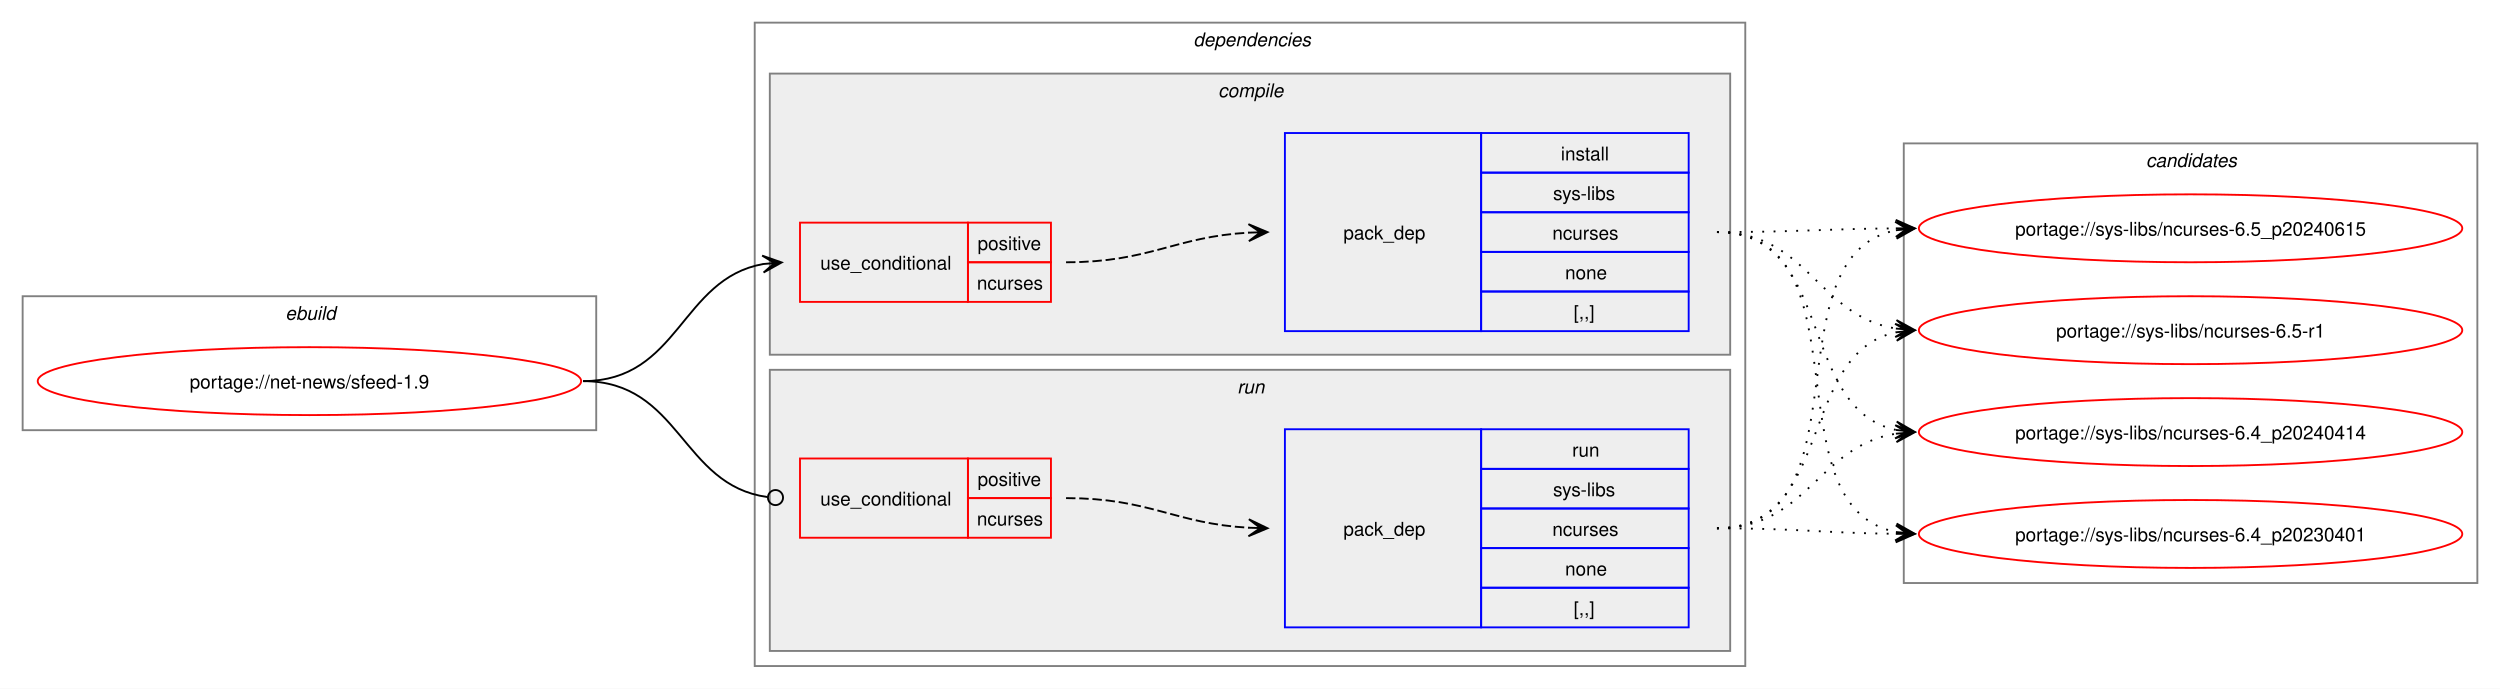
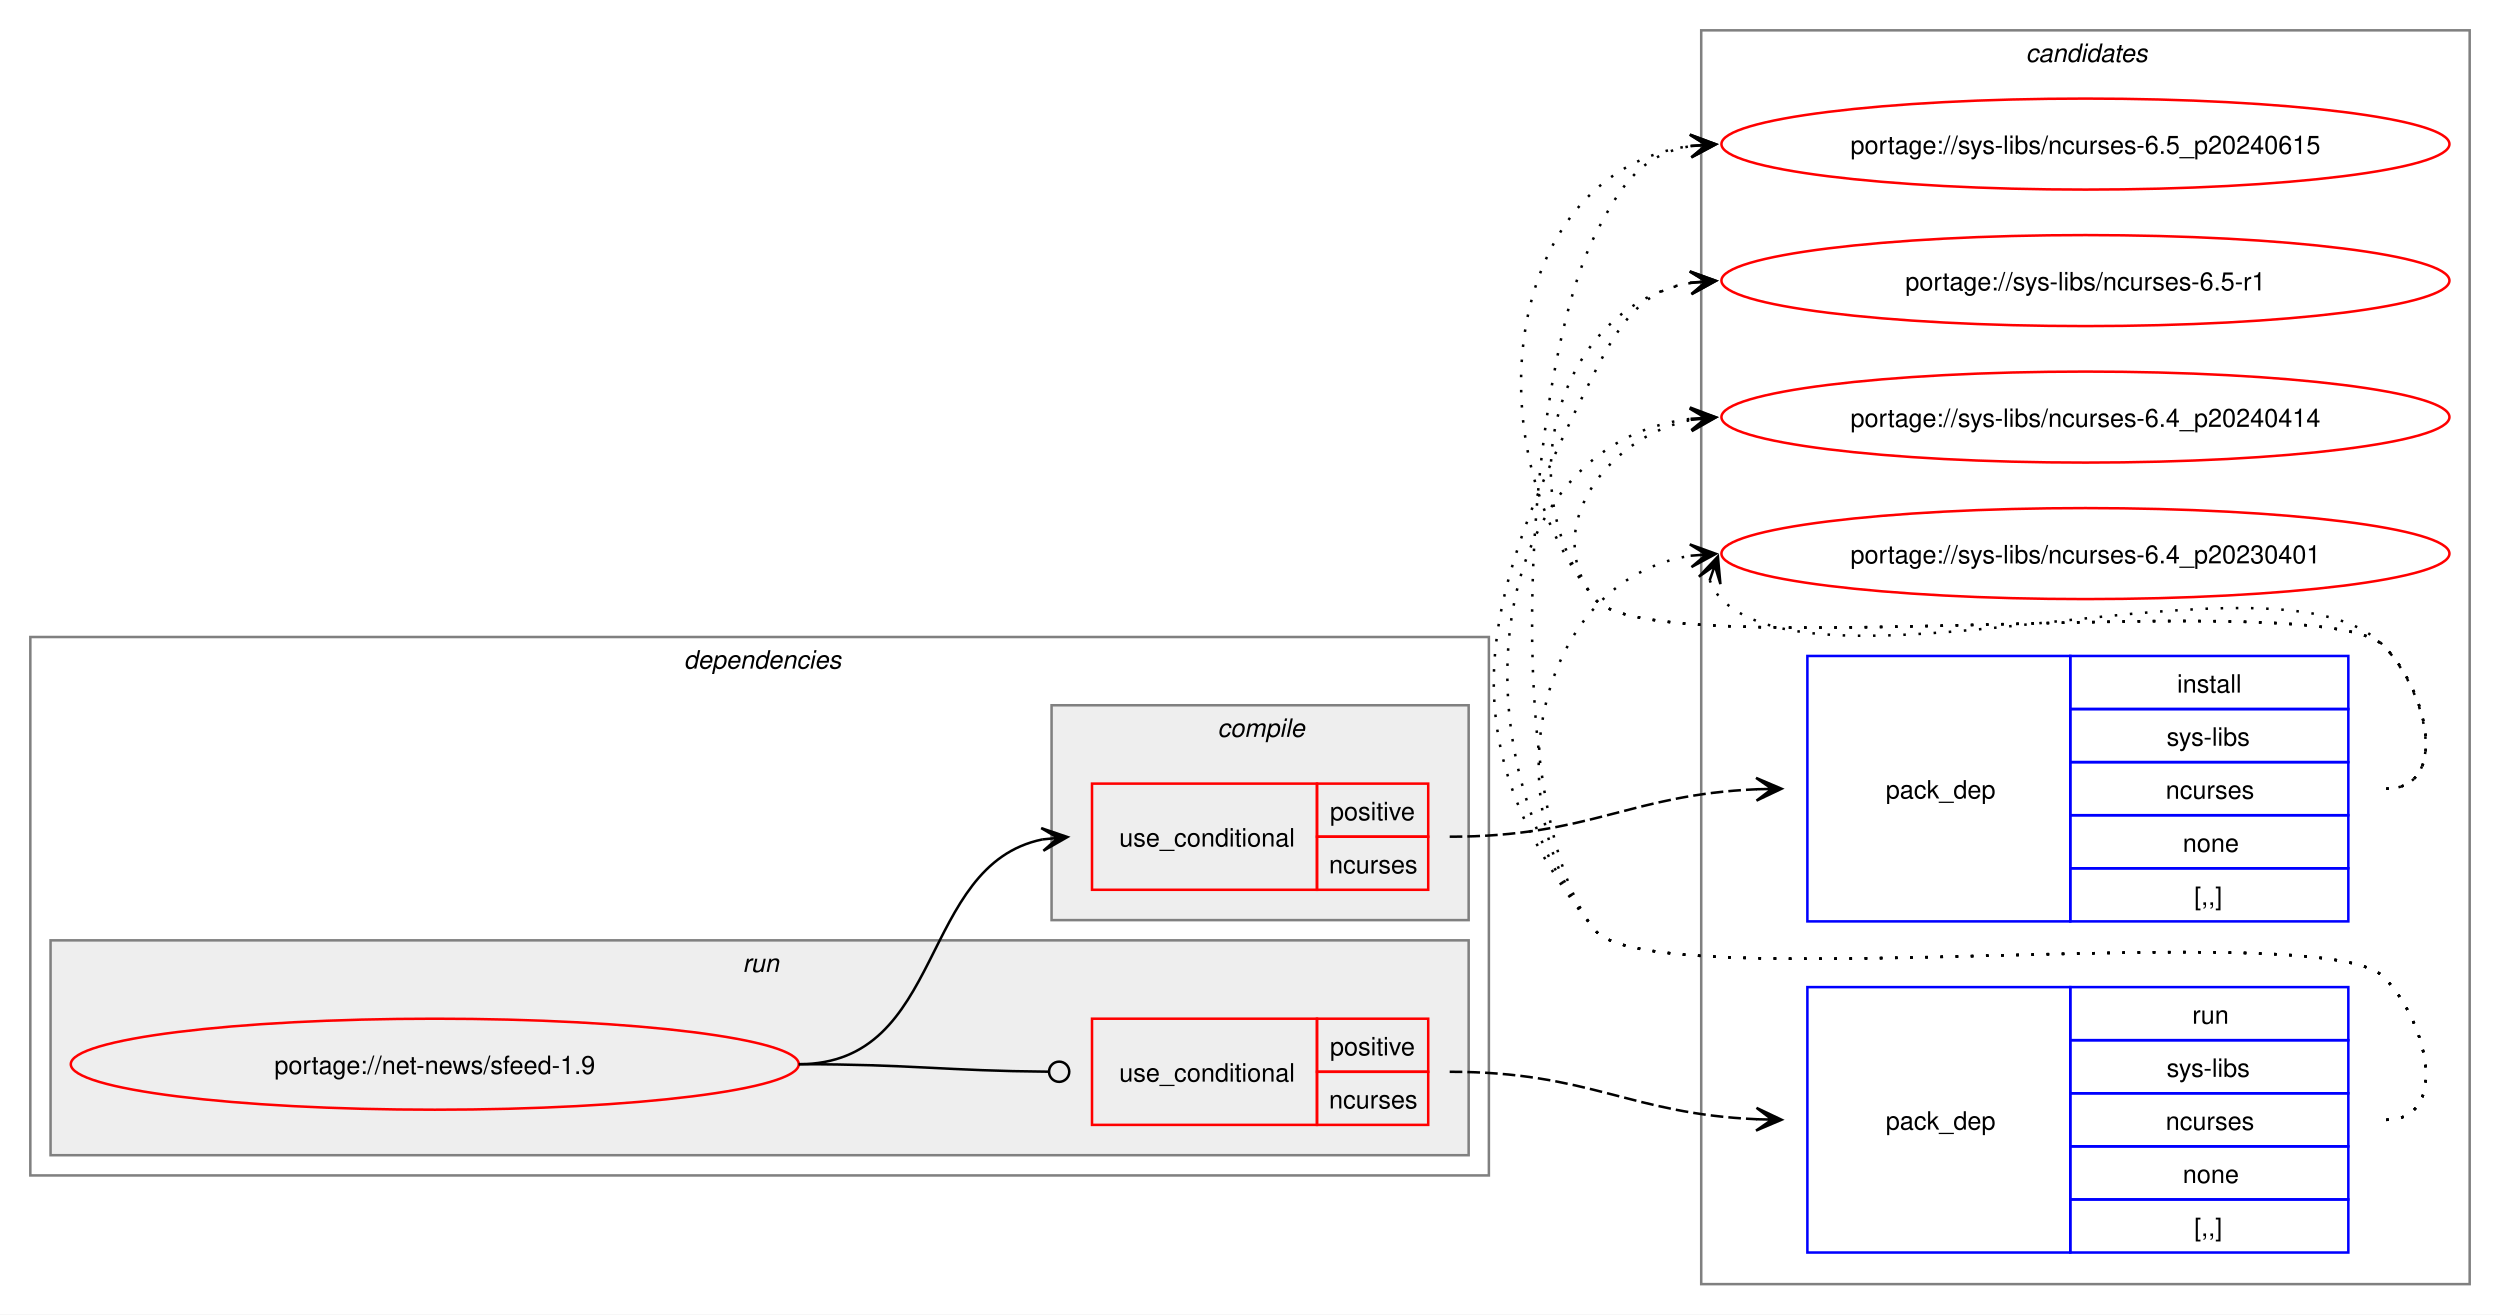
- <svg xmlns="http://www.w3.org/2000/svg" xmlns:xlink="http://www.w3.org/1999/xlink" width="1325pt" height="365pt" viewBox="0.00 0.00 1325.00 365.00">
-   <g id="graph0" class="graph" transform="scale(1 1) rotate(0) translate(4 361)">
-     <polygon fill="white" stroke="none" points="-4,4 -4,-361 1321,-361 1321,4 -4,4" />
-     <g id="clust1" class="cluster">
-       <polygon fill="none" stroke="gray" points="8,-133 8,-204 312,-204 312,-133 8,-133" />
-       <text text-anchor="start" x="147.25" y="-191.5" font-family="Helvetica,sans-Serif" font-style="italic" font-size="10.00">ebuild</text>
+ <svg xmlns="http://www.w3.org/2000/svg" xmlns:xlink="http://www.w3.org/1999/xlink" width="989pt" height="520pt" viewBox="0.00 0.00 989.00 520.00">
+   <g id="graph0" class="graph" transform="scale(1 1) rotate(0) translate(4 516)">
+     <polygon fill="white" stroke="none" points="-4,4 -4,-516 985,-516 985,4 -4,4" />
+     <g id="clust10" class="cluster">
+       <polygon fill="none" stroke="gray" points="669,-8 669,-504 973,-504 973,-8 669,-8" />
+       <text text-anchor="start" x="797.38" y="-491.5" font-family="Helvetica,sans-Serif" font-style="italic" font-size="10.00">candidates</text>
    </g>
    <g id="clust2" class="cluster">
-       <polygon fill="none" stroke="gray" points="396,-8 396,-349 921,-349 921,-8 396,-8" />
-       <text text-anchor="start" x="628.5" y="-336.5" font-family="Helvetica,sans-Serif" font-style="italic" font-size="10.00">dependencies</text>
+       <polygon fill="none" stroke="gray" points="8,-51 8,-264 585,-264 585,-51 8,-51" />
+       <text text-anchor="start" x="266.5" y="-251.5" font-family="Helvetica,sans-Serif" font-style="italic" font-size="10.00">dependencies</text>
+     </g>
+     <g id="clust7" class="cluster">
+       <polygon fill="#eeeeee" stroke="gray" points="16,-59 16,-144 577,-144 577,-59 16,-59" />
+       <text text-anchor="start" x="289.75" y="-131.5" font-family="Helvetica,sans-Serif" font-style="italic" font-size="10.00">run</text>
    </g>
    <g id="clust3" class="cluster">
-       <polygon fill="#eeeeee" stroke="gray" points="404,-173 404,-322 913,-322 913,-173 404,-173" />
-       <text text-anchor="start" x="641.62" y="-309.5" font-family="Helvetica,sans-Serif" font-style="italic" font-size="10.00">compile</text>
-     </g>
-     <g id="clust7" class="cluster">
-       <polygon fill="#eeeeee" stroke="gray" points="404,-16 404,-165 913,-165 913,-16 404,-16" />
-       <text text-anchor="start" x="651.75" y="-152.5" font-family="Helvetica,sans-Serif" font-style="italic" font-size="10.00">run</text>
-     </g>
-     <g id="clust10" class="cluster">
-       <polygon fill="none" stroke="gray" points="1005,-52 1005,-285 1309,-285 1309,-52 1005,-52" />
-       <text text-anchor="start" x="1133.38" y="-272.5" font-family="Helvetica,sans-Serif" font-style="italic" font-size="10.00">candidates</text>
+       <polygon fill="#eeeeee" stroke="gray" points="412,-152 412,-237 577,-237 577,-152 412,-152" />
+       <text text-anchor="start" x="477.62" y="-224.5" font-family="Helvetica,sans-Serif" font-style="italic" font-size="10.00">compile</text>
    </g>
    <g id="node1" class="node">
      <g id="a_node1">
        <a xlink:href="../net-news/sfeed-1.9.svg" xlink:title="portage://net-news/sfeed-1.9">
-           <ellipse fill="none" stroke="red" cx="160" cy="-159" rx="144" ry="18" />
-           <text text-anchor="middle" x="160" y="-155.12" font-family="Helvetica,sans-Serif" font-size="10.00">portage://net-news/sfeed-1.9</text>
+           <ellipse fill="none" stroke="red" cx="168" cy="-95" rx="144" ry="18" />
+           <text text-anchor="middle" x="168" y="-91.12" font-family="Helvetica,sans-Serif" font-size="10.00">portage://net-news/sfeed-1.9</text>
        </a>
      </g>
    </g>
    <g id="node2" class="node">
-       <polygon fill="none" stroke="red" points="420,-201 420,-243 509,-243 509,-201 420,-201" />
-       <text text-anchor="start" x="430.75" y="-218.12" font-family="Helvetica,sans-Serif" font-size="10.00">use_conditional</text>
-       <polygon fill="none" stroke="red" points="509,-222 509,-243 553,-243 553,-222 509,-222" />
-       <text text-anchor="start" x="514.12" y="-228.5" font-family="Helvetica,sans-Serif" font-size="10.00">positive</text>
-       <polygon fill="none" stroke="red" points="509,-201 509,-222 553,-222 553,-201 509,-201" />
-       <text text-anchor="start" x="513.75" y="-207.5" font-family="Helvetica,sans-Serif" font-size="10.00">ncurses</text>
+       <polygon fill="none" stroke="red" points="428,-164 428,-206 517,-206 517,-164 428,-164" />
+       <text text-anchor="start" x="438.75" y="-181.12" font-family="Helvetica,sans-Serif" font-size="10.00">use_conditional</text>
+       <polygon fill="none" stroke="red" points="517,-185 517,-206 561,-206 561,-185 517,-185" />
+       <text text-anchor="start" x="522.12" y="-191.5" font-family="Helvetica,sans-Serif" font-size="10.00">positive</text>
+       <polygon fill="none" stroke="red" points="517,-164 517,-185 561,-185 561,-164 517,-164" />
+       <text text-anchor="start" x="521.75" y="-170.5" font-family="Helvetica,sans-Serif" font-size="10.00">ncurses</text>
    </g>
    <g id="edge2" class="edge">
-       <path fill="none" stroke="black" d="M305,-159C356.02,-159 356.7,-213.22 400.45,-221.06" />
-       <polygon fill="black" stroke="black" points="410.29,-221.9 399.94,-225.53 406.52,-221.58 400.32,-221.05 400.32,-221.05 400.32,-221.05 406.52,-221.58 400.7,-216.57 410.29,-221.9" />
+       <path fill="none" stroke="black" d="M312,-95C370.3,-95 359.07,-173.77 408.4,-183.93" />
+       <polygon fill="black" stroke="black" points="418.29,-184.88 407.9,-188.4 414.52,-184.52 408.33,-183.92 408.33,-183.92 408.33,-183.92 414.52,-184.52 408.77,-179.44 418.29,-184.88" />
    </g>
    <g id="node4" class="node">
-       <polygon fill="none" stroke="red" points="420,-76 420,-118 509,-118 509,-76 420,-76" />
-       <text text-anchor="start" x="430.75" y="-93.12" font-family="Helvetica,sans-Serif" font-size="10.00">use_conditional</text>
-       <polygon fill="none" stroke="red" points="509,-97 509,-118 553,-118 553,-97 509,-97" />
-       <text text-anchor="start" x="514.12" y="-103.5" font-family="Helvetica,sans-Serif" font-size="10.00">positive</text>
-       <polygon fill="none" stroke="red" points="509,-76 509,-97 553,-97 553,-76 509,-76" />
-       <text text-anchor="start" x="513.75" y="-82.5" font-family="Helvetica,sans-Serif" font-size="10.00">ncurses</text>
+       <polygon fill="none" stroke="red" points="428,-71 428,-113 517,-113 517,-71 428,-71" />
+       <text text-anchor="start" x="438.75" y="-88.12" font-family="Helvetica,sans-Serif" font-size="10.00">use_conditional</text>
+       <polygon fill="none" stroke="red" points="517,-92 517,-113 561,-113 561,-92 517,-92" />
+       <text text-anchor="start" x="522.12" y="-98.5" font-family="Helvetica,sans-Serif" font-size="10.00">positive</text>
+       <polygon fill="none" stroke="red" points="517,-71 517,-92 561,-92 561,-71 517,-71" />
+       <text text-anchor="start" x="521.75" y="-77.5" font-family="Helvetica,sans-Serif" font-size="10.00">ncurses</text>
    </g>
    <g id="edge4" class="edge">
-       <path fill="none" stroke="black" d="M305,-159C356.67,-159 356.89,-103.82 402.73,-97.57" />
-       <ellipse fill="none" stroke="black" cx="407.01" cy="-97.29" rx="4" ry="4" />
+       <path fill="none" stroke="black" d="M312,-95C356.72,-95 370.02,-92.37 410.69,-92.04" />
+       <ellipse fill="none" stroke="black" cx="415" cy="-92.02" rx="4" ry="4" />
    </g>
    <g id="node3" class="node">
-       <polygon fill="none" stroke="blue" points="677,-185.5 677,-290.5 781,-290.5 781,-185.5 677,-185.5" />
-       <text text-anchor="start" x="708" y="-234.12" font-family="Helvetica,sans-Serif" font-size="10.00">pack_dep</text>
-       <polygon fill="none" stroke="blue" points="781,-269.5 781,-290.5 891,-290.5 891,-269.5 781,-269.5" />
-       <text text-anchor="start" x="823.25" y="-276" font-family="Helvetica,sans-Serif" font-size="10.00">install</text>
-       <polygon fill="none" stroke="blue" points="781,-248.5 781,-269.5 891,-269.5 891,-248.5 781,-248.5" />
-       <text text-anchor="start" x="819.12" y="-255" font-family="Helvetica,sans-Serif" font-size="10.00">sys-libs</text>
-       <polygon fill="none" stroke="blue" points="781,-227.5 781,-248.5 891,-248.5 891,-227.5 781,-227.5" />
-       <text text-anchor="start" x="818.75" y="-234" font-family="Helvetica,sans-Serif" font-size="10.00">ncurses</text>
-       <polygon fill="none" stroke="blue" points="781,-206.5 781,-227.5 891,-227.5 891,-206.5 781,-206.5" />
-       <text text-anchor="start" x="825.5" y="-213" font-family="Helvetica,sans-Serif" font-size="10.00">none</text>
-       <polygon fill="none" stroke="blue" points="781,-185.5 781,-206.5 891,-206.5 891,-185.5 781,-185.5" />
-       <text text-anchor="start" x="830" y="-192" font-family="Helvetica,sans-Serif" font-size="10.00">[,,]</text>
+       <polygon fill="none" stroke="blue" points="711,-151.5 711,-256.5 815,-256.5 815,-151.5 711,-151.5" />
+       <text text-anchor="start" x="742" y="-200.12" font-family="Helvetica,sans-Serif" font-size="10.00">pack_dep</text>
+       <polygon fill="none" stroke="blue" points="815,-235.5 815,-256.5 925,-256.5 925,-235.5 815,-235.5" />
+       <text text-anchor="start" x="857.25" y="-242" font-family="Helvetica,sans-Serif" font-size="10.00">install</text>
+       <polygon fill="none" stroke="blue" points="815,-214.5 815,-235.5 925,-235.5 925,-214.5 815,-214.5" />
+       <text text-anchor="start" x="853.12" y="-221" font-family="Helvetica,sans-Serif" font-size="10.00">sys-libs</text>
+       <polygon fill="none" stroke="blue" points="815,-193.5 815,-214.5 925,-214.5 925,-193.5 815,-193.5" />
+       <text text-anchor="start" x="852.75" y="-200" font-family="Helvetica,sans-Serif" font-size="10.00">ncurses</text>
+       <polygon fill="none" stroke="blue" points="815,-172.5 815,-193.5 925,-193.5 925,-172.5 815,-172.5" />
+       <text text-anchor="start" x="859.5" y="-179" font-family="Helvetica,sans-Serif" font-size="10.00">none</text>
+       <polygon fill="none" stroke="blue" points="815,-151.5 815,-172.5 925,-172.5 925,-151.5 815,-151.5" />
+       <text text-anchor="start" x="864" y="-158" font-family="Helvetica,sans-Serif" font-size="10.00">[,,]</text>
    </g>
    <g id="edge1" class="edge">
-       <path fill="none" stroke="black" stroke-dasharray="5,2" d="M561,-222C605.64,-222 618.48,-235.54 658.03,-237.71" />
-       <polygon fill="black" stroke="black" points="667.78,-237.97 657.67,-242.2 664,-237.87 657.79,-237.7 657.79,-237.7 657.79,-237.7 664,-237.87 657.91,-233.2 667.78,-237.97" />
+       <path fill="none" stroke="black" stroke-dasharray="5,2" d="M569.5,-185C625.16,-185 640.58,-201.63 691.05,-203.77" />
+       <polygon fill="black" stroke="black" points="700.78,-203.97 690.69,-208.27 697,-203.9 690.78,-203.77 690.78,-203.77 690.78,-203.77 697,-203.9 690.88,-199.27 700.78,-203.97" />
    </g>
    <g id="node6" class="node">
      <g id="a_node6">
        <a xlink:href="../sys-libs/ncurses-6.5_p20240615.svg" xlink:title="portage://sys-libs/ncurses-6.5_p20240615">
-           <ellipse fill="none" stroke="red" cx="1157" cy="-240" rx="144" ry="18" />
-           <text text-anchor="middle" x="1157" y="-236.12" font-family="Helvetica,sans-Serif" font-size="10.00">portage://sys-libs/ncurses-6.5_p20240615</text>
+           <ellipse fill="none" stroke="red" cx="821" cy="-459" rx="144" ry="18" />
+           <text text-anchor="middle" x="821" y="-455.12" font-family="Helvetica,sans-Serif" font-size="10.00">portage://sys-libs/ncurses-6.5_p20240615</text>
        </a>
      </g>
    </g>
    <g id="edge5" class="edge">
-       <path fill="none" stroke="black" stroke-dasharray="1,5" d="M906,-238C949.25,-238 962.71,-239.69 1001.08,-239.96" />
-       <polygon fill="black" stroke="black" points="1010.78,-240 1000.77,-244.46 1007,-239.98 1000.78,-239.96 1000.78,-239.96 1000.78,-239.96 1007,-239.98 1000.8,-235.46 1010.78,-240" />
+       <path fill="none" stroke="black" stroke-dasharray="1,5" d="M940,-204C965.12,-204 956.6,-242.59 939,-260.5 914.66,-285.27 648.83,-251.99 627,-279 577.22,-340.58 591.59,-448.72 665.22,-458.32" />
+       <polygon fill="black" stroke="black" points="674.78,-458.92 664.52,-462.78 671.01,-458.68 664.8,-458.29 664.8,-458.29 664.8,-458.29 671.01,-458.68 665.09,-453.8 674.78,-458.92" />
    </g>
    <g id="node7" class="node">
      <g id="a_node7">
        <a xlink:href="../sys-libs/ncurses-6.5-r1.svg" xlink:title="portage://sys-libs/ncurses-6.5-r1">
-           <ellipse fill="none" stroke="red" cx="1157" cy="-186" rx="144" ry="18" />
-           <text text-anchor="middle" x="1157" y="-182.12" font-family="Helvetica,sans-Serif" font-size="10.00">portage://sys-libs/ncurses-6.5-r1</text>
+           <ellipse fill="none" stroke="red" cx="821" cy="-405" rx="144" ry="18" />
+           <text text-anchor="middle" x="821" y="-401.12" font-family="Helvetica,sans-Serif" font-size="10.00">portage://sys-libs/ncurses-6.5-r1</text>
        </a>
      </g>
    </g>
    <g id="edge6" class="edge">
-       <path fill="none" stroke="black" stroke-dasharray="1,5" d="M906,-238C954.48,-238 959.07,-193.62 1000.86,-186.86" />
-       <polygon fill="black" stroke="black" points="1010.79,-186.09 1001.16,-191.35 1007.01,-186.38 1000.81,-186.86 1000.81,-186.86 1000.81,-186.86 1007.01,-186.38 1000.47,-182.38 1010.79,-186.09" />
+       <path fill="none" stroke="black" stroke-dasharray="1,5" d="M940,-204C965.12,-204 956.6,-242.59 939,-260.5 914.66,-285.27 648.83,-251.99 627,-279 591.59,-322.81 612.83,-395.22 665.13,-404.1" />
+       <polygon fill="black" stroke="black" points="674.79,-404.9 664.45,-408.56 671.02,-404.59 664.82,-404.07 664.82,-404.07 664.82,-404.07 671.02,-404.59 665.19,-399.59 674.79,-404.9" />
    </g>
    <g id="node8" class="node">
      <g id="a_node8">
        <a xlink:href="../sys-libs/ncurses-6.4_p20240414.svg" xlink:title="portage://sys-libs/ncurses-6.4_p20240414">
-           <ellipse fill="none" stroke="red" cx="1157" cy="-132" rx="144" ry="18" />
-           <text text-anchor="middle" x="1157" y="-128.12" font-family="Helvetica,sans-Serif" font-size="10.00">portage://sys-libs/ncurses-6.4_p20240414</text>
+           <ellipse fill="none" stroke="red" cx="821" cy="-351" rx="144" ry="18" />
+           <text text-anchor="middle" x="821" y="-347.12" font-family="Helvetica,sans-Serif" font-size="10.00">portage://sys-libs/ncurses-6.4_p20240414</text>
        </a>
      </g>
    </g>
    <g id="edge7" class="edge">
-       <path fill="none" stroke="black" stroke-dasharray="1,5" d="M906,-238C968.59,-238 948.33,-144.45 1000.89,-133.12" />
-       <polygon fill="black" stroke="black" points="1010.79,-132.12 1001.29,-137.6 1007.03,-132.5 1000.84,-133.12 1000.84,-133.12 1000.84,-133.12 1007.03,-132.5 1000.39,-128.65 1010.79,-132.12" />
+       <path fill="none" stroke="black" stroke-dasharray="1,5" d="M940,-204C965.12,-204 956.6,-242.59 939,-260.5 914.66,-285.27 648.83,-251.99 627,-279 604.95,-306.28 631.32,-343.25 665.27,-349.94" />
+       <polygon fill="black" stroke="black" points="674.79,-350.88 664.39,-354.38 671.02,-350.51 664.84,-349.9 664.84,-349.9 664.84,-349.9 671.02,-350.51 665.28,-345.42 674.79,-350.88" />
    </g>
    <g id="node9" class="node">
      <g id="a_node9">
        <a xlink:href="../sys-libs/ncurses-6.4_p20230401.svg" xlink:title="portage://sys-libs/ncurses-6.4_p20230401">
-           <ellipse fill="none" stroke="red" cx="1157" cy="-78" rx="144" ry="18" />
-           <text text-anchor="middle" x="1157" y="-74.12" font-family="Helvetica,sans-Serif" font-size="10.00">portage://sys-libs/ncurses-6.4_p20230401</text>
+           <ellipse fill="none" stroke="red" cx="821" cy="-297" rx="144" ry="18" />
+           <text text-anchor="middle" x="821" y="-293.12" font-family="Helvetica,sans-Serif" font-size="10.00">portage://sys-libs/ncurses-6.4_p20230401</text>
        </a>
      </g>
    </g>
    <g id="edge8" class="edge">
-       <path fill="none" stroke="black" stroke-dasharray="1,5" d="M906,-238C987.3,-238 932.43,-92.65 1000.96,-79.02" />
-       <polygon fill="black" stroke="black" points="1010.79,-78.11 1001.24,-83.51 1007.02,-78.46 1000.83,-79.03 1000.83,-79.03 1000.83,-79.03 1007.02,-78.46 1000.41,-74.55 1010.79,-78.11" />
+       <path fill="none" stroke="black" stroke-dasharray="1,5" d="M672.37,-286.45C673.4,-283.7 675.07,-280.96 677,-279 717.96,-237.42 898.83,-302.85 939,-260.5 956.28,-242.28 965.12,-204 940,-204" />
+       <polygon fill="black" stroke="black" points="675.6,-295.85 668.09,-287.86 674.37,-292.27 672.34,-286.39 672.34,-286.39 672.34,-286.39 674.37,-292.27 676.6,-284.93 675.6,-295.85" />
    </g>
    <g id="node5" class="node">
-       <polygon fill="none" stroke="blue" points="677,-28.5 677,-133.5 781,-133.5 781,-28.5 677,-28.5" />
-       <text text-anchor="start" x="708" y="-77.12" font-family="Helvetica,sans-Serif" font-size="10.00">pack_dep</text>
-       <polygon fill="none" stroke="blue" points="781,-112.5 781,-133.5 891,-133.5 891,-112.5 781,-112.5" />
-       <text text-anchor="start" x="829.25" y="-119" font-family="Helvetica,sans-Serif" font-size="10.00">run</text>
-       <polygon fill="none" stroke="blue" points="781,-91.5 781,-112.5 891,-112.5 891,-91.5 781,-91.5" />
-       <text text-anchor="start" x="819.12" y="-98" font-family="Helvetica,sans-Serif" font-size="10.00">sys-libs</text>
-       <polygon fill="none" stroke="blue" points="781,-70.5 781,-91.5 891,-91.5 891,-70.5 781,-70.5" />
-       <text text-anchor="start" x="818.75" y="-77" font-family="Helvetica,sans-Serif" font-size="10.00">ncurses</text>
-       <polygon fill="none" stroke="blue" points="781,-49.5 781,-70.5 891,-70.5 891,-49.5 781,-49.5" />
-       <text text-anchor="start" x="825.5" y="-56" font-family="Helvetica,sans-Serif" font-size="10.00">none</text>
-       <polygon fill="none" stroke="blue" points="781,-28.5 781,-49.5 891,-49.5 891,-28.5 781,-28.5" />
-       <text text-anchor="start" x="830" y="-35" font-family="Helvetica,sans-Serif" font-size="10.00">[,,]</text>
+       <polygon fill="none" stroke="blue" points="711,-20.5 711,-125.5 815,-125.5 815,-20.5 711,-20.5" />
+       <text text-anchor="start" x="742" y="-69.12" font-family="Helvetica,sans-Serif" font-size="10.00">pack_dep</text>
+       <polygon fill="none" stroke="blue" points="815,-104.5 815,-125.5 925,-125.5 925,-104.5 815,-104.5" />
+       <text text-anchor="start" x="863.25" y="-111" font-family="Helvetica,sans-Serif" font-size="10.00">run</text>
+       <polygon fill="none" stroke="blue" points="815,-83.5 815,-104.5 925,-104.5 925,-83.5 815,-83.5" />
+       <text text-anchor="start" x="853.12" y="-90" font-family="Helvetica,sans-Serif" font-size="10.00">sys-libs</text>
+       <polygon fill="none" stroke="blue" points="815,-62.5 815,-83.5 925,-83.5 925,-62.5 815,-62.5" />
+       <text text-anchor="start" x="852.75" y="-69" font-family="Helvetica,sans-Serif" font-size="10.00">ncurses</text>
+       <polygon fill="none" stroke="blue" points="815,-41.5 815,-62.5 925,-62.5 925,-41.5 815,-41.5" />
+       <text text-anchor="start" x="859.5" y="-48" font-family="Helvetica,sans-Serif" font-size="10.00">none</text>
+       <polygon fill="none" stroke="blue" points="815,-20.5 815,-41.5 925,-41.5 925,-20.5 815,-20.5" />
+       <text text-anchor="start" x="864" y="-27" font-family="Helvetica,sans-Serif" font-size="10.00">[,,]</text>
    </g>
    <g id="edge3" class="edge">
-       <path fill="none" stroke="black" stroke-dasharray="5,2" d="M561,-97C605.64,-97 618.48,-83.46 658.03,-81.29" />
-       <polygon fill="black" stroke="black" points="667.78,-81.03 657.91,-85.8 664,-81.13 657.79,-81.3 657.79,-81.3 657.79,-81.3 664,-81.13 657.67,-76.8 667.78,-81.03" />
+       <path fill="none" stroke="black" stroke-dasharray="5,2" d="M569.5,-92C625.16,-92 640.58,-75.37 691.05,-73.23" />
+       <polygon fill="black" stroke="black" points="700.78,-73.03 690.88,-77.73 697,-73.1 690.78,-73.23 690.78,-73.23 690.78,-73.23 697,-73.1 690.69,-68.73 700.78,-73.03" />
    </g>
    <g id="edge9" class="edge">
-       <path fill="none" stroke="black" stroke-dasharray="1,5" d="M906,-81C986.95,-81 932.73,-225.44 1001.01,-238.98" />
-       <polygon fill="black" stroke="black" points="1010.79,-239.89 1000.42,-243.45 1007.02,-239.54 1000.83,-238.97 1000.83,-238.97 1000.83,-238.97 1007.02,-239.54 1001.24,-234.49 1010.79,-239.89" />
+       <path fill="none" stroke="black" stroke-dasharray="1,5" d="M940,-73C965.12,-73 956.6,-111.59 939,-129.5 914.66,-154.27 648.83,-120.99 627,-148 588.58,-195.52 599.4,-368.48 627,-423 637.39,-443.53 646.02,-455.2 665.04,-458.21" />
+       <polygon fill="black" stroke="black" points="674.78,-458.91 664.49,-462.68 671.01,-458.64 664.81,-458.2 664.81,-458.2 664.81,-458.2 671.01,-458.64 665.13,-453.71 674.78,-458.91" />
    </g>
    <g id="edge10" class="edge">
-       <path fill="none" stroke="black" stroke-dasharray="1,5" d="M906,-81C968.3,-81 948.57,-173.67 1000.94,-184.89" />
-       <polygon fill="black" stroke="black" points="1010.79,-185.88 1000.39,-189.36 1007.02,-185.5 1000.84,-184.88 1000.84,-184.88 1000.84,-184.88 1007.02,-185.5 1001.29,-180.4 1010.79,-185.88" />
+       <path fill="none" stroke="black" stroke-dasharray="1,5" d="M940,-73C965.12,-73 956.6,-111.59 939,-129.5 914.66,-154.27 648.83,-120.99 627,-148 565.25,-224.38 582.64,-281.37 627,-369 637.39,-389.53 646.02,-401.2 665.04,-404.21" />
+       <polygon fill="black" stroke="black" points="674.78,-404.91 664.49,-408.68 671.01,-404.64 664.81,-404.2 664.81,-404.2 664.81,-404.2 671.01,-404.64 665.13,-399.71 674.78,-404.91" />
    </g>
    <g id="edge11" class="edge">
-       <path fill="none" stroke="black" stroke-dasharray="1,5" d="M906,-81C954.3,-81 959.21,-124.53 1000.89,-131.16" />
-       <polygon fill="black" stroke="black" points="1010.79,-131.91 1000.47,-135.64 1007.01,-131.62 1000.81,-131.15 1000.81,-131.15 1000.81,-131.15 1007.01,-131.62 1001.15,-126.66 1010.79,-131.91" />
+       <path fill="none" stroke="black" stroke-dasharray="1,5" d="M940,-73C965.12,-73 956.6,-111.59 939,-129.5 914.66,-154.27 648.83,-120.99 627,-148 571.04,-217.22 582.12,-340.37 664.97,-350.35" />
+       <polygon fill="black" stroke="black" points="674.78,-350.93 664.54,-354.83 671.01,-350.71 664.8,-350.34 664.8,-350.34 664.8,-350.34 671.01,-350.71 665.06,-345.85 674.78,-350.93" />
    </g>
    <g id="edge12" class="edge">
-       <path fill="none" stroke="black" stroke-dasharray="1,5" d="M906,-81C949.26,-81 962.71,-78.47 1001.08,-78.06" />
-       <polygon fill="black" stroke="black" points="1010.78,-78.01 1000.81,-82.56 1007,-78.03 1000.78,-78.06 1000.78,-78.06 1000.78,-78.06 1007,-78.03 1000.76,-73.56 1010.78,-78.01" />
+       <path fill="none" stroke="black" stroke-dasharray="1,5" d="M940,-73C965.12,-73 956.6,-111.59 939,-129.5 914.66,-154.27 648.83,-120.99 627,-148 585.57,-199.25 603.96,-286.75 664.98,-296.17" />
+       <polygon fill="black" stroke="black" points="674.79,-296.91 664.48,-300.65 671.01,-296.63 664.81,-296.16 664.81,-296.16 664.81,-296.16 671.01,-296.63 665.15,-291.67 674.79,-296.91" />
    </g>
  </g>
</svg>
